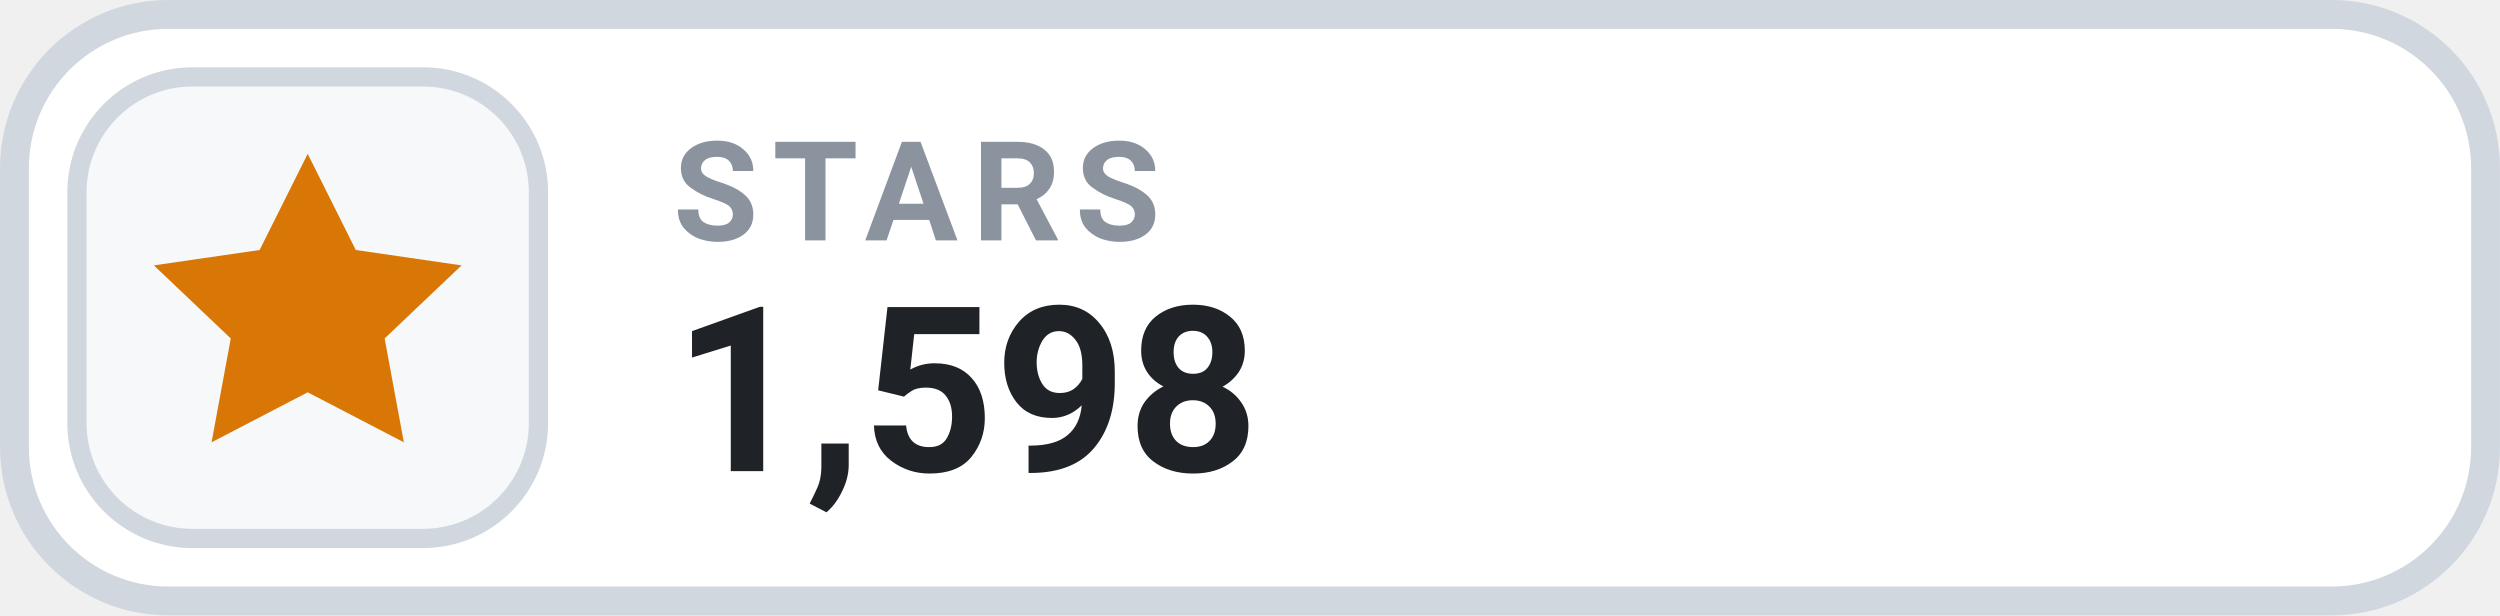
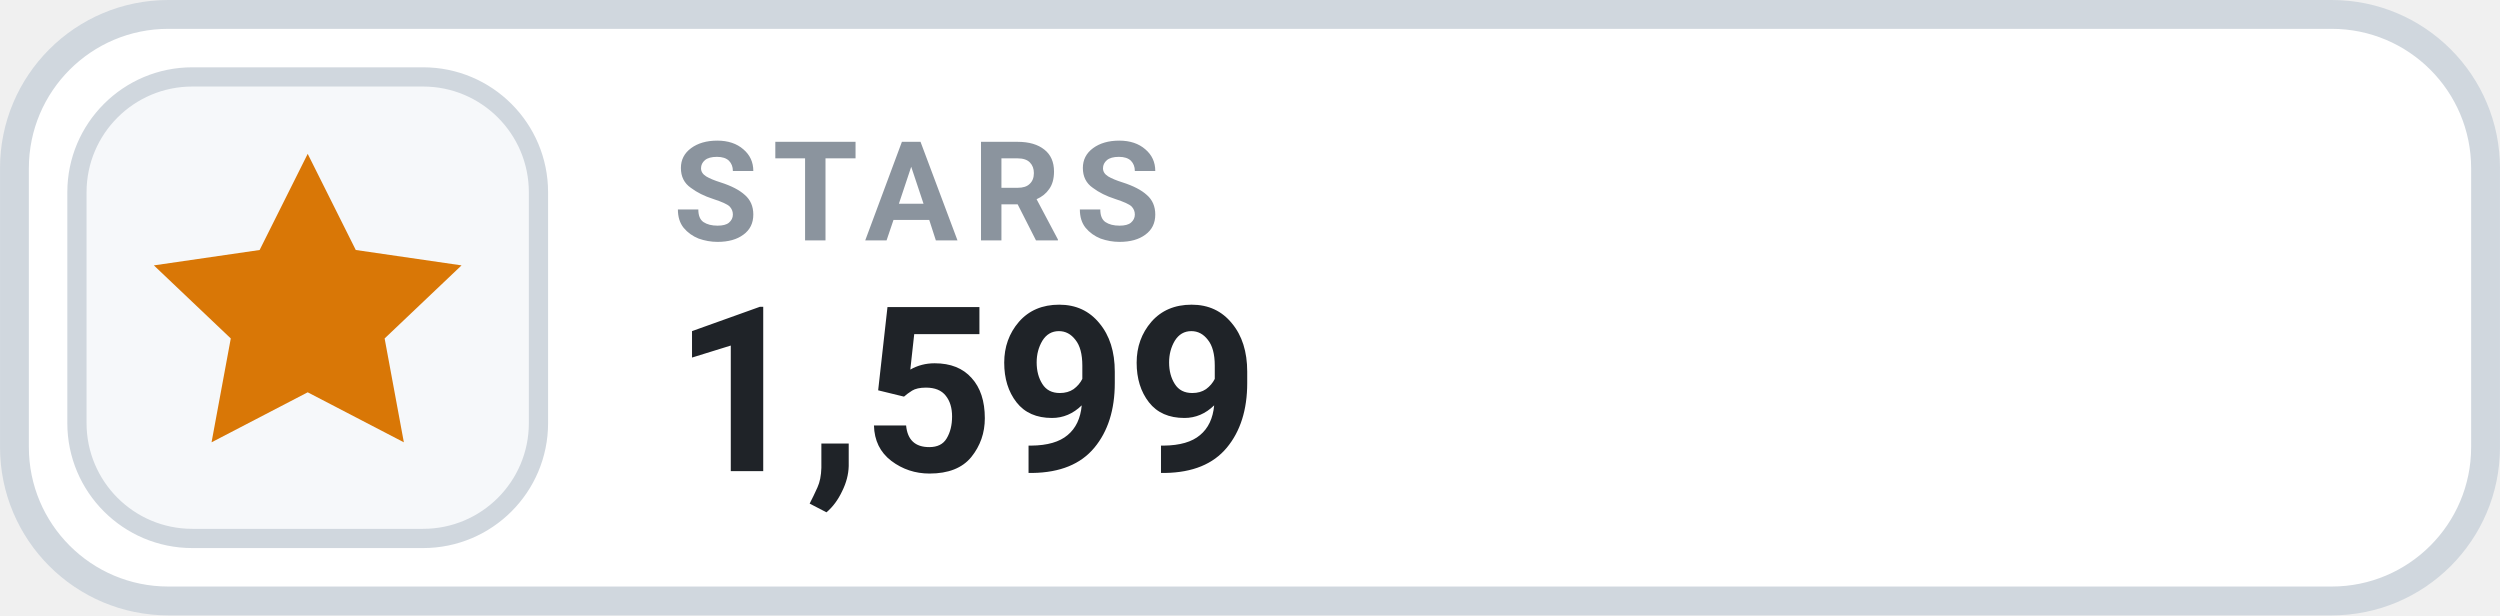
- <svg xmlns="http://www.w3.org/2000/svg" width="126" height="31.015" viewBox="0 0 130 32" role="img" aria-label="STARS 1,598">
+ <svg xmlns="http://www.w3.org/2000/svg" width="126" height="31.015" viewBox="0 0 130 32" role="img" aria-label="STARS 1,599">
  <rect x=".75" y=".75" width="128.5" height="30.5" rx="8" fill="#FFFFFF" stroke="#D0D7DE" stroke-width="1.5" />
  <rect x="4" y="4" width="24" height="24" rx="6" fill="#F6F8FA" stroke="#D0D7DE" stroke-width="1" />
  <g transform="translate(16 16)" style="color:#D97706;">
    <path d="M0 -8 l2.5 5 5.5 .8 -4 3.8 1 5.4 -5 -2.6 -5 2.6 1 -5.4 -4 -3.8 5.5 -.8 Z" fill="currentColor" />
  </g>
  <text x="35" y="12.5" fill="#8B949E" font-family="-apple-system,BlinkMacSystemFont,'Segoe UI',Roboto,Helvetica,Arial,sans-serif" font-size="7.2" font-weight="700" letter-spacing=".75">STARS</text>
-   <text x="35" y="24.5" fill="#1F2328" font-family="-apple-system,BlinkMacSystemFont,'Segoe UI',Roboto,Helvetica,Arial,sans-serif" font-size="12" font-weight="700">1,598</text>
+   <text x="35" y="24.5" fill="#1F2328" font-family="-apple-system,BlinkMacSystemFont,'Segoe UI',Roboto,Helvetica,Arial,sans-serif" font-size="12" font-weight="700">1,599</text>
</svg>
